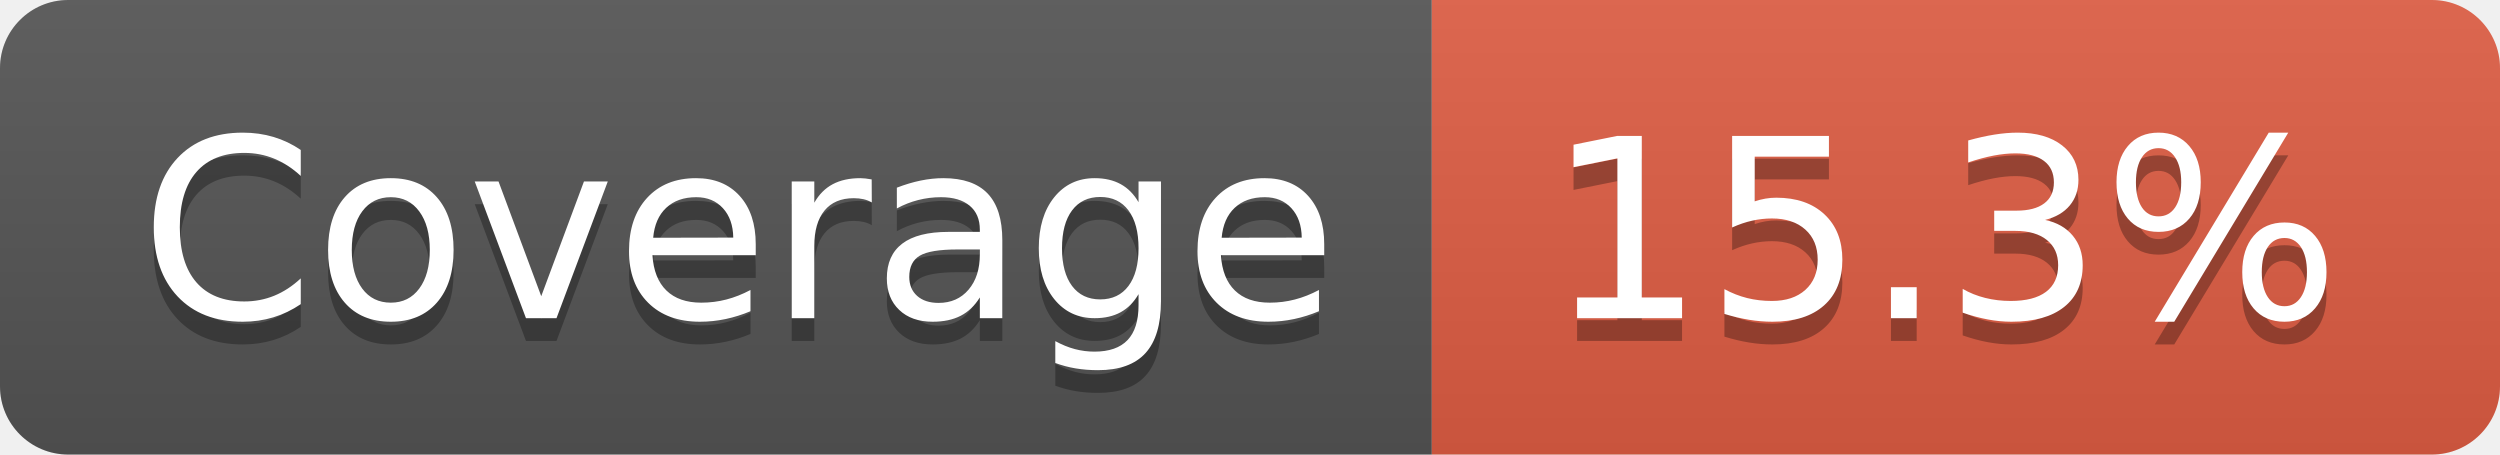
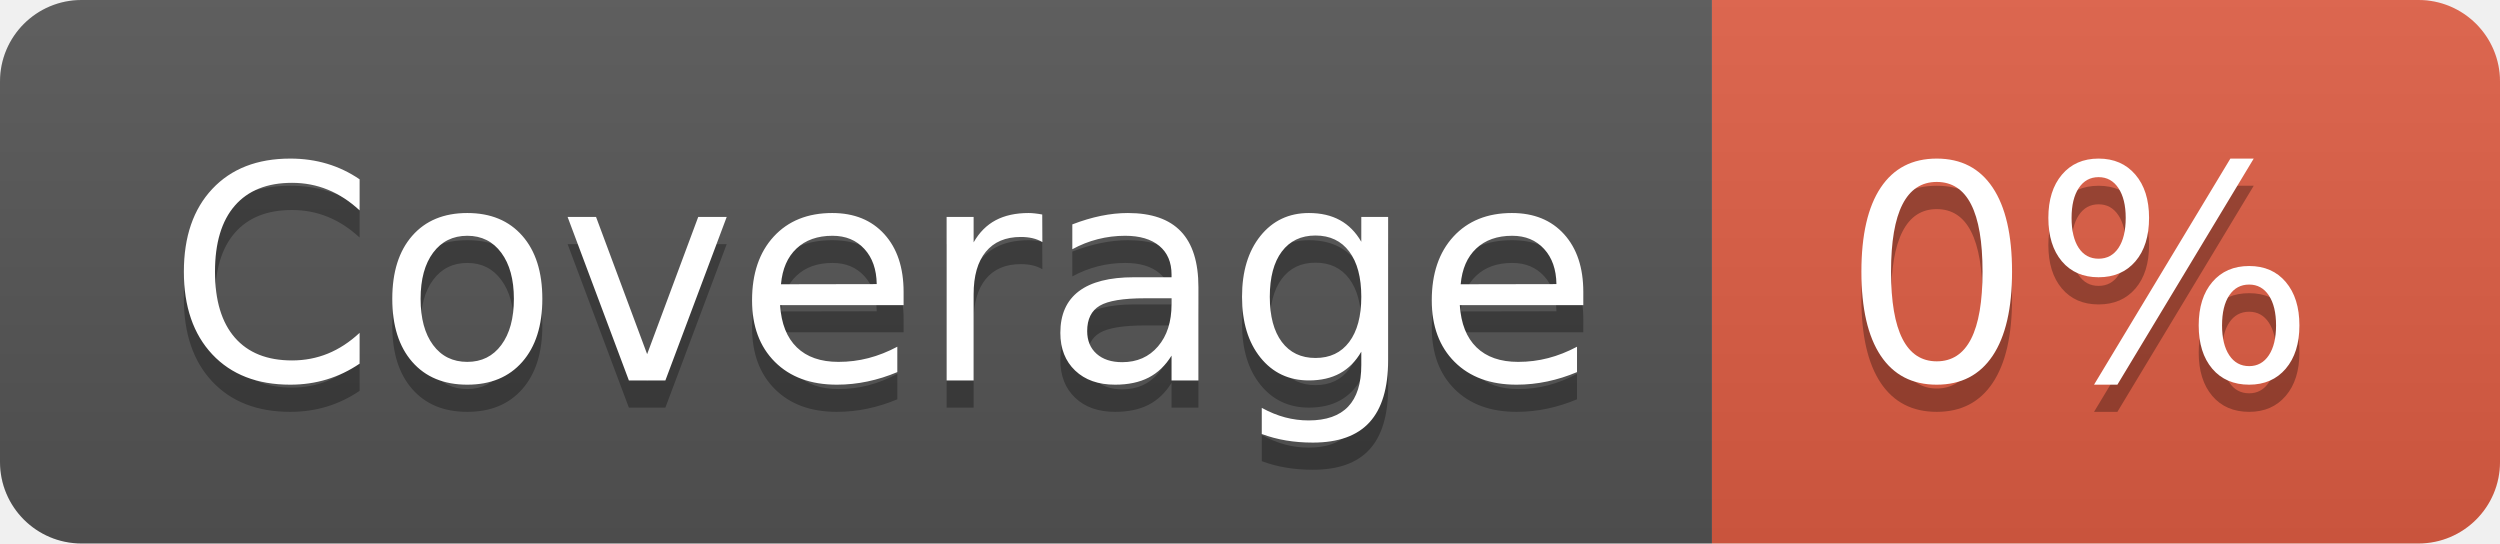
- <svg xmlns="http://www.w3.org/2000/svg" width="110" height="20" role="img" aria-label="Coverage: 15.3%">
+ <svg xmlns="http://www.w3.org/2000/svg" width="92" height="20" role="img" aria-label="Coverage: 0%">
  <linearGradient id="s" x2="0" y2="100%">
    <stop offset="0" stop-color="#bbb" stop-opacity=".1" />
    <stop offset="1" stop-opacity=".1" />
  </linearGradient>
  <clipPath id="r">
-     <rect width="110" height="20" rx="3" fill="#fff" />
+     <rect width="92" height="20" rx="3" fill="#fff" />
  </clipPath>
  <g clip-path="url(#r)">
    <rect width="63" height="20" fill="#555" />
-     <rect x="63" width="47" height="20" fill="#e05d44" />
-     <rect width="110" height="20" fill="url(#s)" />
+     <rect x="63" width="29" height="20" fill="#e05d44" />
+     <rect width="92" height="20" fill="url(#s)" />
  </g>
  <g fill="#fff" text-anchor="middle" font-family="Verdana,Geneva,DejaVu Sans,sans-serif" text-rendering="geometricPrecision" font-size="110">
    <text aria-hidden="true" x="325" y="150" fill="#010101" fill-opacity=".3" transform="scale(.1)" textLength="530">Coverage</text>
    <text x="325" y="140" transform="scale(.1)" fill="#fff" textLength="530">Coverage</text>
-     <text aria-hidden="true" x="855" y="150" fill="#010101" fill-opacity=".3" transform="scale(.1)" textLength="370">15.3%</text>
-     <text x="855" y="140" transform="scale(.1)" fill="#fff" textLength="370">15.3%</text>
+     <text aria-hidden="true" x="765" y="150" fill="#010101" fill-opacity=".3" transform="scale(.1)" textLength="190">0%</text>
+     <text x="765" y="140" transform="scale(.1)" fill="#fff" textLength="190">0%</text>
  </g>
</svg>
